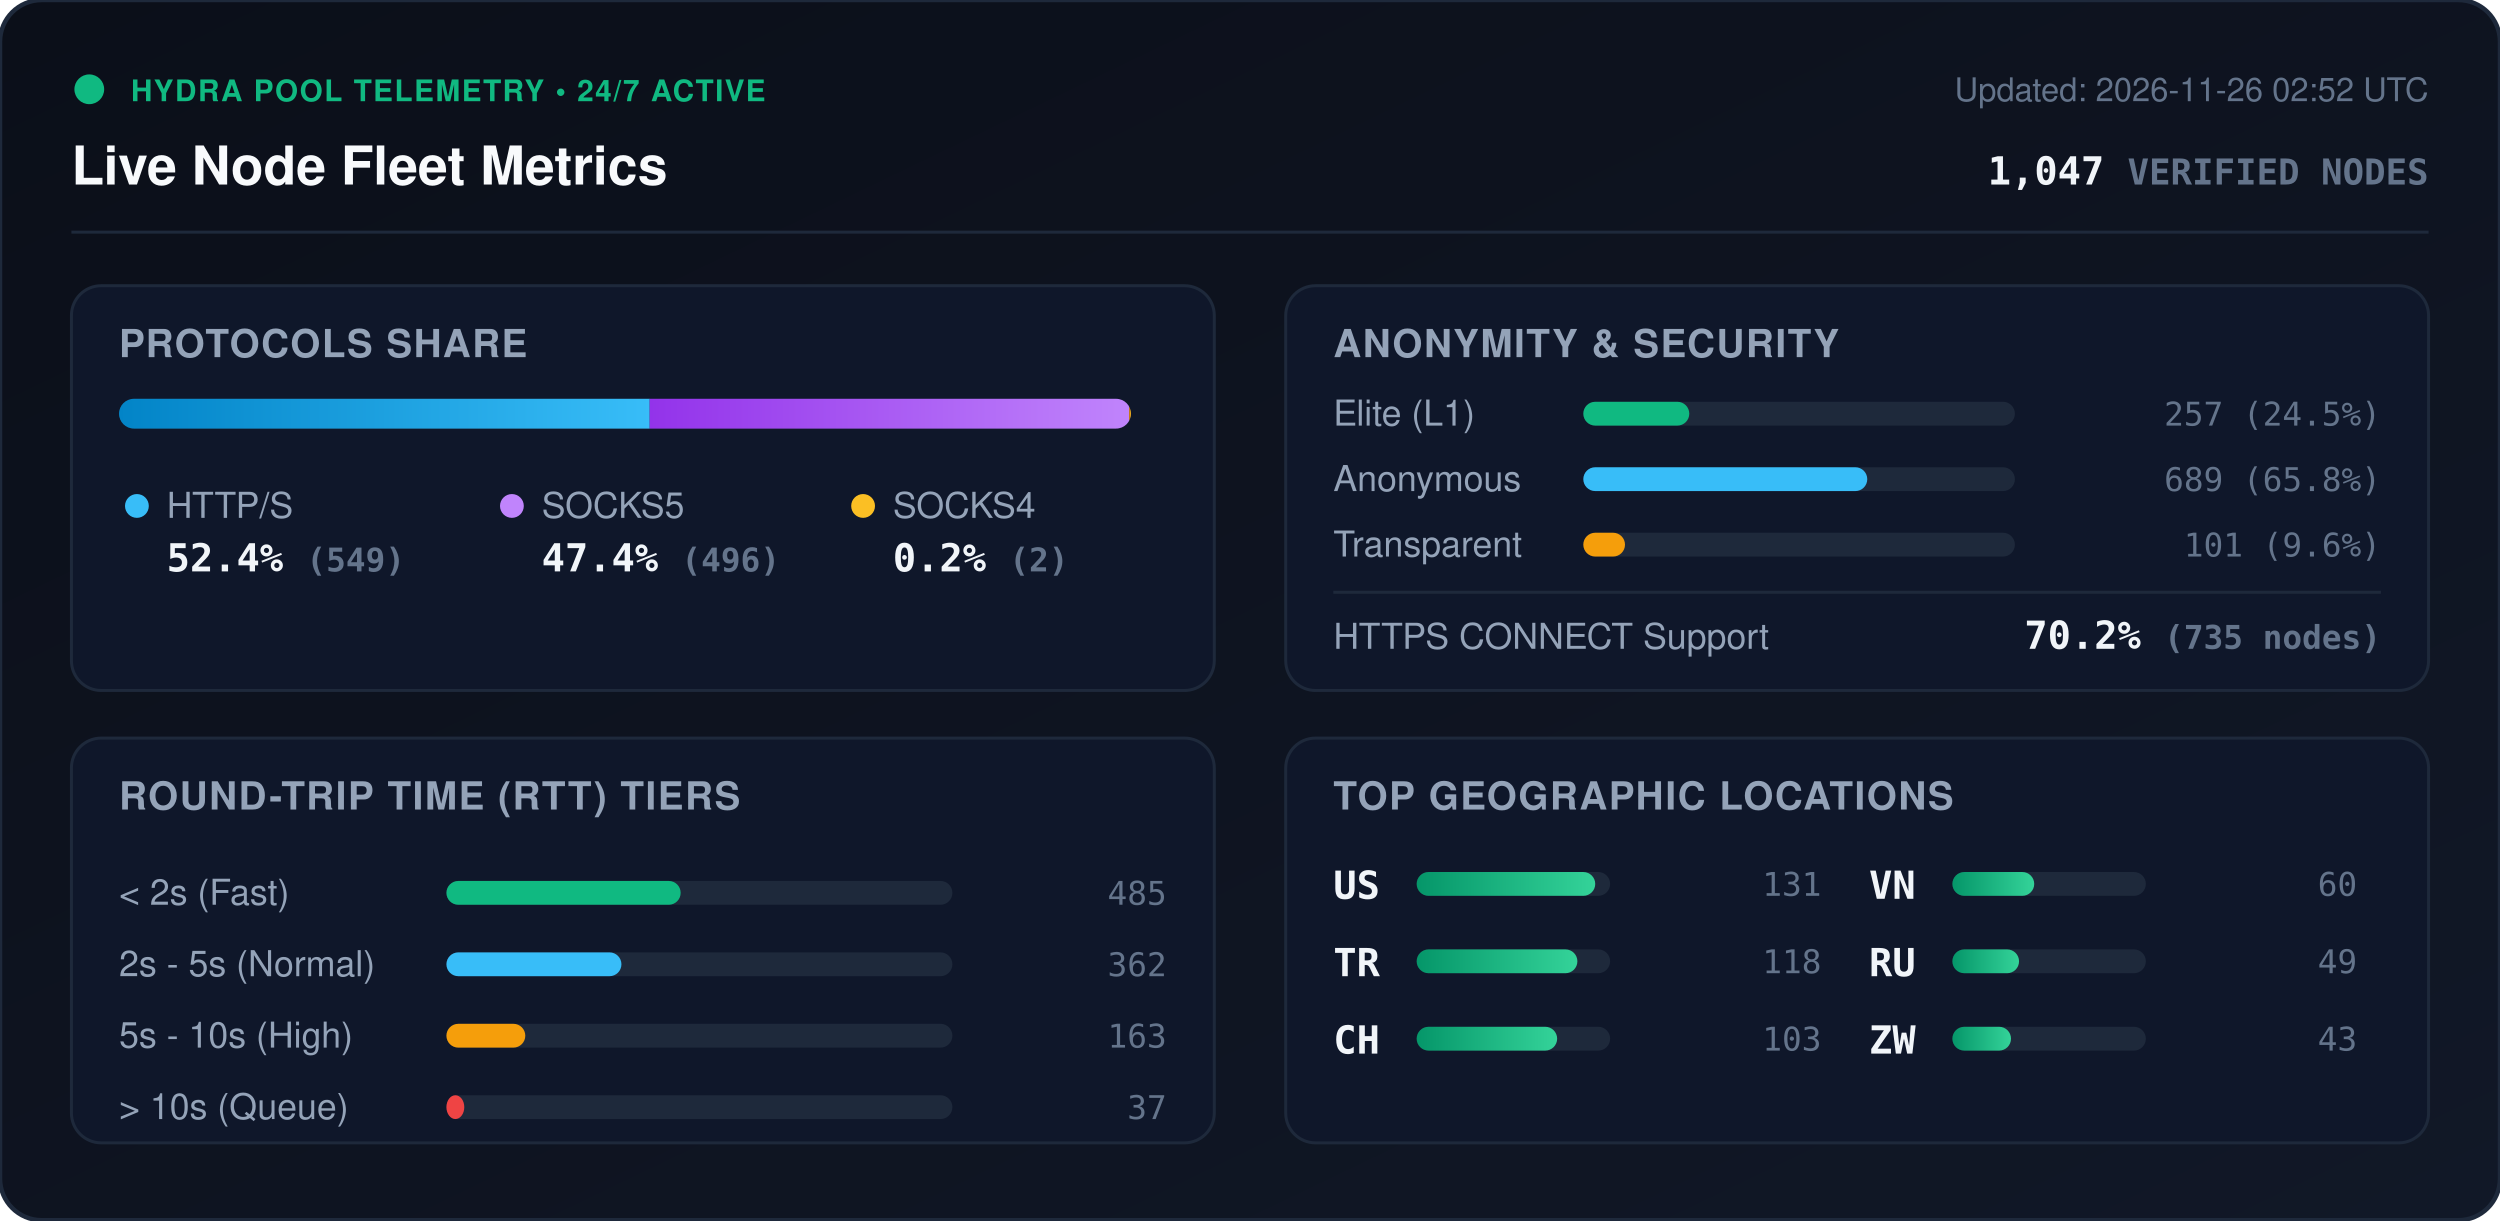
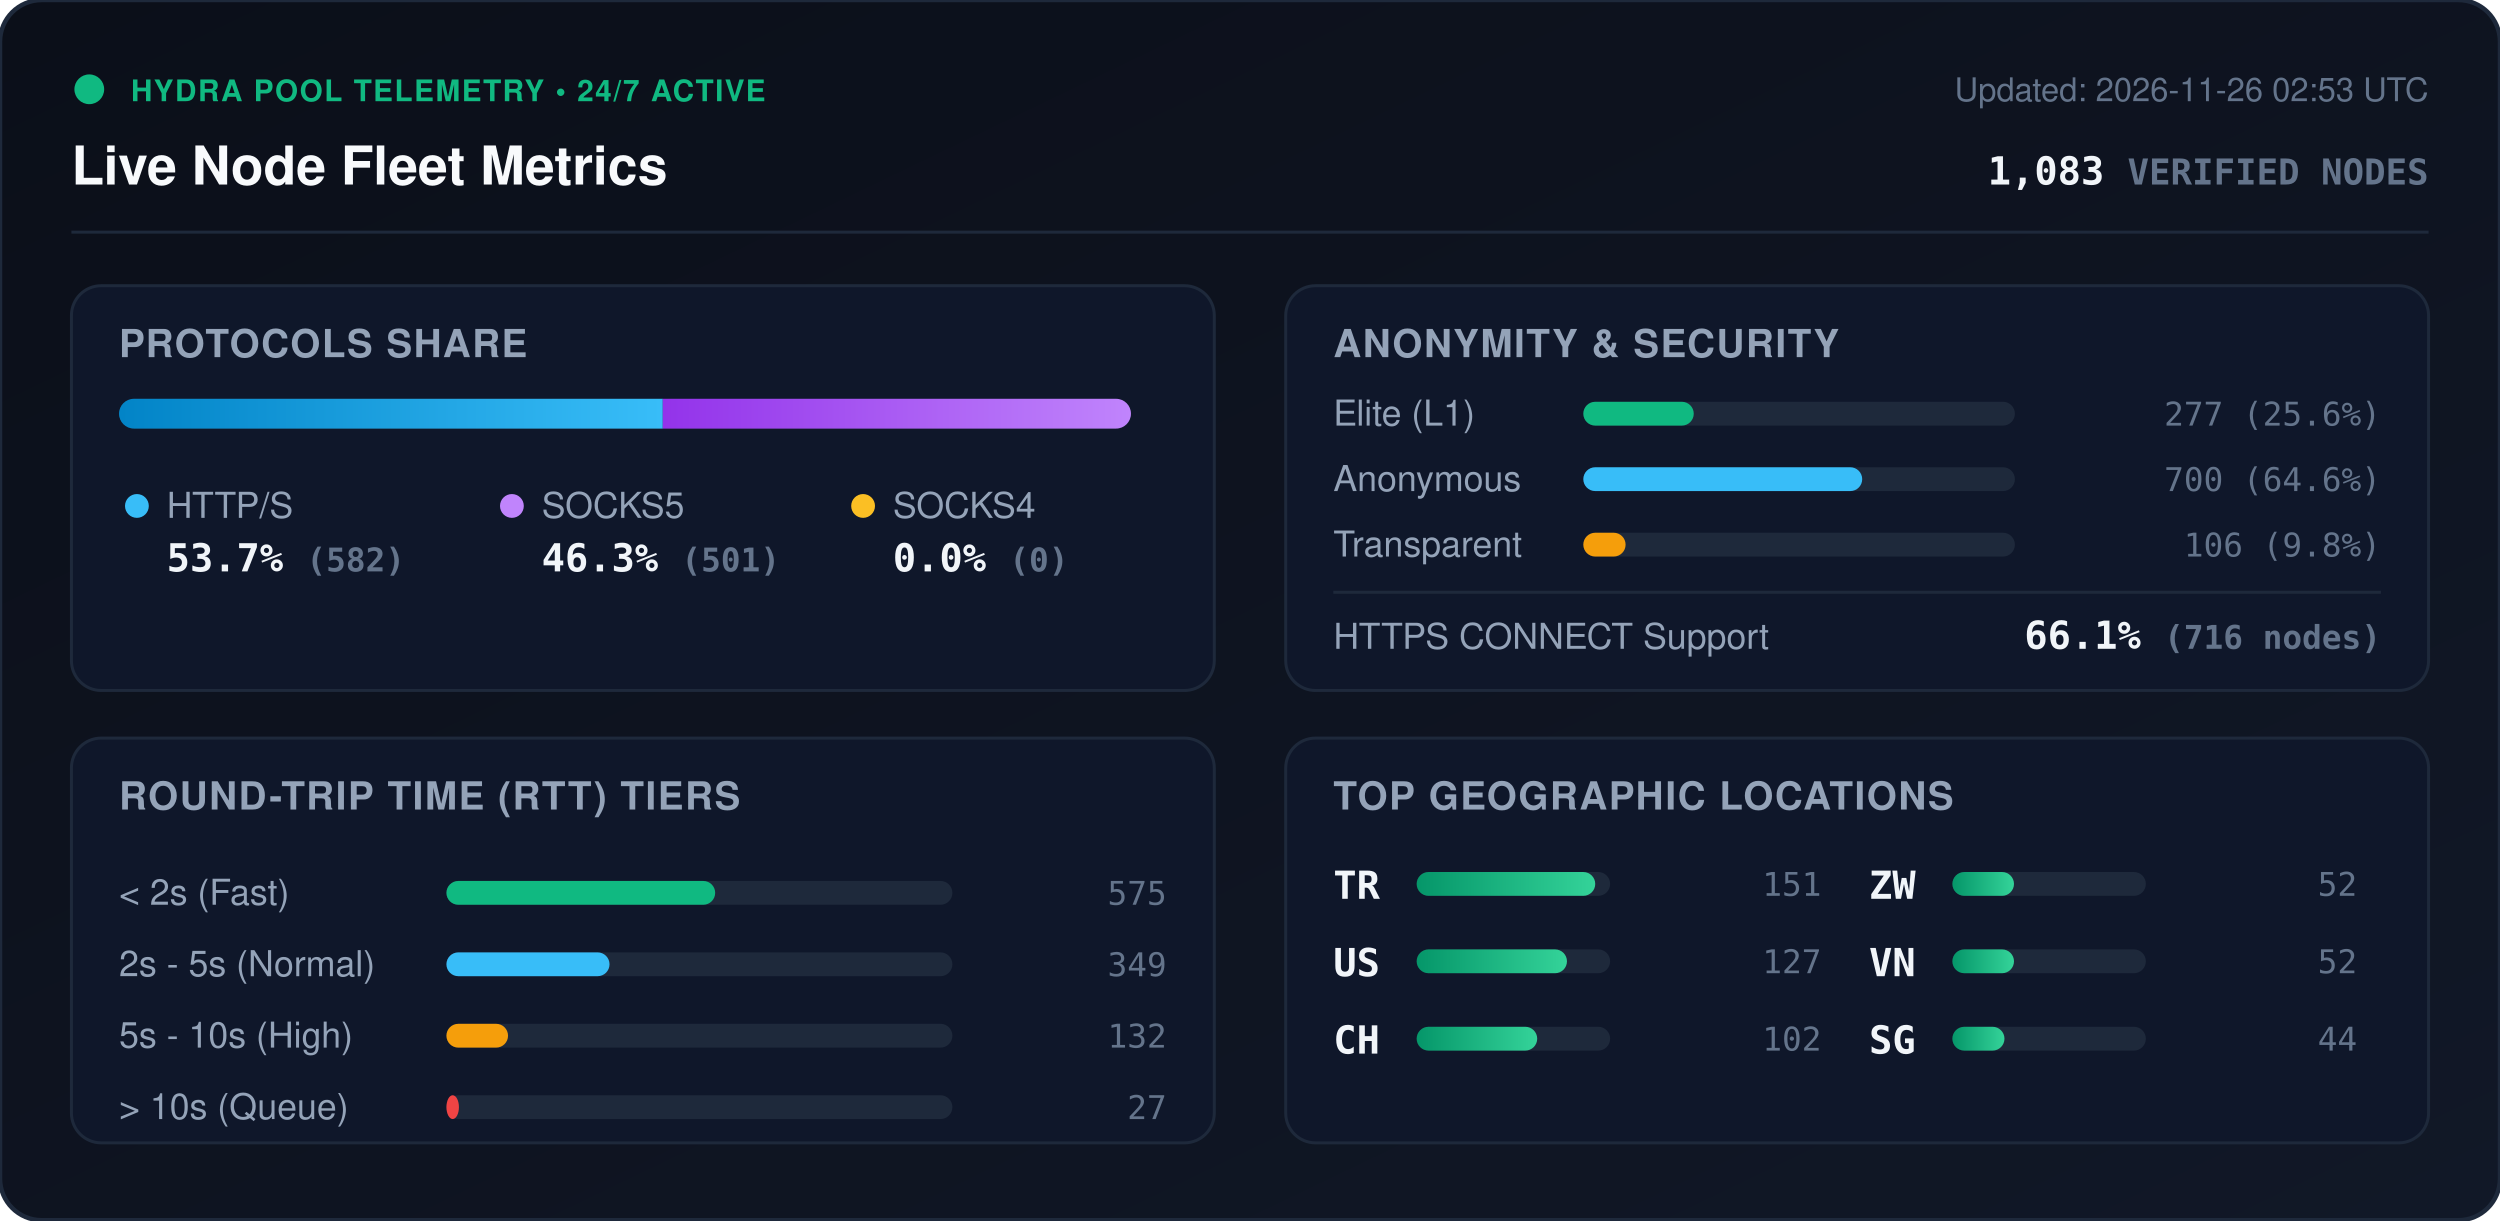
<svg xmlns="http://www.w3.org/2000/svg" viewBox="0 0 840 410" width="840" height="410" style="max-width: 100%; height: auto;">
  <defs>
    <linearGradient id="bg" x1="0%" y1="0%" x2="100%" y2="100%">
      <stop offset="0%" stop-color="#0b0f19" />
      <stop offset="100%" stop-color="#111827" />
    </linearGradient>
    <linearGradient id="bar-http" x1="0%" y1="0%" x2="100%" y2="0%">
      <stop offset="0%" stop-color="#0284c7" />
      <stop offset="100%" stop-color="#38bdf8" />
    </linearGradient>
    <linearGradient id="bar-socks5" x1="0%" y1="0%" x2="100%" y2="0%">
      <stop offset="0%" stop-color="#9333ea" />
      <stop offset="100%" stop-color="#c084fc" />
    </linearGradient>
    <linearGradient id="bar-socks4" x1="0%" y1="0%" x2="100%" y2="0%">
      <stop offset="0%" stop-color="#d97706" />
      <stop offset="100%" stop-color="#fbbf24" />
    </linearGradient>
    <linearGradient id="bar-green" x1="0%" y1="0%" x2="100%" y2="0%">
      <stop offset="0%" stop-color="#059669" />
      <stop offset="100%" stop-color="#34d399" />
    </linearGradient>
    <clipPath id="prog-track-clip">
      <rect width="340.0" height="10" rx="5" />
    </clipPath>
    <style>
      .title { font: 700 18px -apple-system, BlinkMacSystemFont, 'Segoe UI', Helvetica, Arial, sans-serif; fill: #f8fafc; }
      .sub { font: 500 11px -apple-system, BlinkMacSystemFont, 'Segoe UI', Helvetica, Arial, sans-serif; fill: #64748b; }
      .section-hdr { font: 600 13px -apple-system, BlinkMacSystemFont, 'Segoe UI', Helvetica, Arial, sans-serif; fill: #94a3b8; letter-spacing: 0.5px; }
      .metric-val { font: 700 13px -apple-system, BlinkMacSystemFont, 'Segoe UI', Helvetica, Arial, sans-serif; fill: #f1f5f9; }
      .metric-lbl { font: 500 12px -apple-system, BlinkMacSystemFont, 'Segoe UI', Helvetica, Arial, sans-serif; fill: #94a3b8; }
      .badge-txt { font: 700 10px -apple-system, BlinkMacSystemFont, 'Segoe UI', Helvetica, Arial, sans-serif; fill: #10b981; letter-spacing: 0.5px; }
      .mono { font-family: ui-monospace, SFMono-Regular, Menlo, Monaco, Consolas, monospace; }
      .pulse { animation: beacon 2s infinite ease-in-out; }
      @keyframes beacon { 0%, 100% { opacity: 1; } 50% { opacity: 0.35; } }
    </style>
  </defs>
  <rect width="840" height="410" rx="14" fill="url(#bg)" stroke="#1e293b" stroke-width="1.5" />
  <g transform="translate(24, 24)">
    <circle cx="6" cy="6" r="5" fill="#10b981" class="pulse" />
    <text x="20" y="10" class="badge-txt">HYDRA POOL TELEMETRY • 24/7 ACTIVE</text>
    <text x="0" y="38" class="title">Live Node Fleet Metrics</text>
-     <text x="792" y="10" text-anchor="end" class="sub">Updated: 2026-11-26 02:52 UTC</text>
-     <text x="792" y="38" text-anchor="end" class="metric-val mono" fill="#38bdf8">1,047 <tspan font-size="12" fill="#64748b">VERIFIED NODES</tspan>
+     <text x="792" y="10" text-anchor="end" class="sub">Updated: 2026-11-26 02:53 UTC</text>
+     <text x="792" y="38" text-anchor="end" class="metric-val mono" fill="#38bdf8">1,083 <tspan font-size="12" fill="#64748b">VERIFIED NODES</tspan>
    </text>
  </g>
  <line x1="24" y1="78" x2="816" y2="78" stroke="#1e293b" stroke-width="1" />
  <g transform="translate(24, 96)">
    <rect width="384" height="136" rx="10" fill="#0f172a" stroke="#1e293b" />
    <text x="16" y="24" class="section-hdr">PROTOCOLS SHARE</text>
    <g transform="translate(16, 38)">
      <rect width="340.0" height="10" rx="5" fill="#1e293b" />
      <g clip-path="url(#prog-track-clip)">
-         <rect x="0" width="178.3" height="10" fill="url(#bar-http)" />
-         <rect x="178.3" width="161.1" height="10" fill="url(#bar-socks5)" />
-         <rect x="339.4" width="0.6" height="10" fill="url(#bar-socks4)" />
+         <rect x="0" width="182.7" height="10" fill="url(#bar-http)" />
+         <rect x="182.7" width="157.3" height="10" fill="url(#bar-socks5)" />
+         <rect x="340.0" width="0.0" height="10" fill="url(#bar-socks4)" />
      </g>
    </g>
    <g transform="translate(16, 68)">
      <circle cx="6" cy="6" r="4" fill="#38bdf8" />
      <text x="16" y="10" class="metric-lbl">HTTP/S</text>
-       <text x="16" y="28" class="metric-val mono">52.4% <tspan font-size="11" fill="#64748b">(549)</tspan>
+       <text x="16" y="28" class="metric-val mono">53.7% <tspan font-size="11" fill="#64748b">(582)</tspan>
      </text>
      <circle cx="132" cy="6" r="4" fill="#c084fc" />
      <text x="142" y="10" class="metric-lbl">SOCKS5</text>
-       <text x="142" y="28" class="metric-val mono">47.4% <tspan font-size="11" fill="#64748b">(496)</tspan>
+       <text x="142" y="28" class="metric-val mono">46.3% <tspan font-size="11" fill="#64748b">(501)</tspan>
      </text>
      <circle cx="250" cy="6" r="4" fill="#fbbf24" />
      <text x="260" y="10" class="metric-lbl">SOCKS4</text>
-       <text x="260" y="28" class="metric-val mono">0.2% <tspan font-size="11" fill="#64748b">(2)</tspan>
+       <text x="260" y="28" class="metric-val mono">0.0% <tspan font-size="11" fill="#64748b">(0)</tspan>
      </text>
    </g>
  </g>
  <g transform="translate(432, 96)">
    <rect width="384" height="136" rx="10" fill="#0f172a" stroke="#1e293b" />
    <text x="16" y="24" class="section-hdr">ANONYMITY &amp; SECURITY</text>
    <text x="16" y="47" class="metric-lbl">Elite (L1)</text>
    <rect x="100" y="39" width="145.0" height="8" rx="4" fill="#1e293b" />
-     <rect x="100" y="39" width="35.6" height="8" rx="4" fill="#10b981" />
-     <text x="368" y="47" text-anchor="end" class="mono sub" fill="#e2e8f0">257 (24.5%)</text>
+     <rect x="100" y="39" width="37.1" height="8" rx="4" fill="#10b981" />
+     <text x="368" y="47" text-anchor="end" class="mono sub" fill="#e2e8f0">277 (25.6%)</text>
    <text x="16" y="69" class="metric-lbl">Anonymous</text>
    <rect x="100" y="61" width="145.0" height="8" rx="4" fill="#1e293b" />
-     <rect x="100" y="61" width="95.4" height="8" rx="4" fill="#38bdf8" />
-     <text x="368" y="69" text-anchor="end" class="mono sub" fill="#e2e8f0">689 (65.8%)</text>
+     <rect x="100" y="61" width="93.7" height="8" rx="4" fill="#38bdf8" />
+     <text x="368" y="69" text-anchor="end" class="mono sub" fill="#e2e8f0">700 (64.6%)</text>
    <text x="16" y="91" class="metric-lbl">Transparent</text>
    <rect x="100" y="83" width="145.0" height="8" rx="4" fill="#1e293b" />
-     <rect x="100" y="83" width="14.0" height="8" rx="4" fill="#f59e0b" />
-     <text x="368" y="91" text-anchor="end" class="mono sub" fill="#e2e8f0">101 (9.6%)</text>
+     <rect x="100" y="83" width="14.2" height="8" rx="4" fill="#f59e0b" />
+     <text x="368" y="91" text-anchor="end" class="mono sub" fill="#e2e8f0">106 (9.8%)</text>
    <line x1="16" y1="103" x2="368" y2="103" stroke="#1e293b" stroke-width="1" />
    <text x="16" y="122" class="metric-lbl">HTTPS CONNECT Support</text>
-     <text x="368" y="122" text-anchor="end" class="metric-val mono" fill="#34d399">70.2% <tspan font-size="11" fill="#64748b">(735 nodes)</tspan>
+     <text x="368" y="122" text-anchor="end" class="metric-val mono" fill="#34d399">66.1% <tspan font-size="11" fill="#64748b">(716 nodes)</tspan>
    </text>
  </g>
  <g transform="translate(24, 248)">
    <rect width="384" height="136" rx="10" fill="#0f172a" stroke="#1e293b" />
    <text x="16" y="24" class="section-hdr">ROUND-TRIP TIME (RTT) TIERS</text>
    <g transform="translate(16, 42)">
      <text x="0" y="14" class="metric-lbl">&lt; 2s (Fast)</text>
      <rect x="110" y="6" width="170" height="8" rx="4" fill="#1e293b" />
-       <rect x="110" y="6" width="78.7" height="8" rx="4" fill="#10b981" />
-       <text x="352" y="14" text-anchor="end" class="mono sub">485</text>
+       <rect x="110" y="6" width="90.3" height="8" rx="4" fill="#10b981" />
+       <text x="352" y="14" text-anchor="end" class="mono sub">575</text>
      <text x="0" y="38" class="metric-lbl">2s - 5s (Normal)</text>
      <rect x="110" y="30" width="170" height="8" rx="4" fill="#1e293b" />
-       <rect x="110" y="30" width="58.8" height="8" rx="4" fill="#38bdf8" />
-       <text x="352" y="38" text-anchor="end" class="mono sub">362</text>
+       <rect x="110" y="30" width="54.8" height="8" rx="4" fill="#38bdf8" />
+       <text x="352" y="38" text-anchor="end" class="mono sub">349</text>
      <text x="0" y="62" class="metric-lbl">5s - 10s (High)</text>
      <rect x="110" y="54" width="170" height="8" rx="4" fill="#1e293b" />
-       <rect x="110" y="54" width="26.5" height="8" rx="4" fill="#f59e0b" />
-       <text x="352" y="62" text-anchor="end" class="mono sub">163</text>
+       <rect x="110" y="54" width="20.7" height="8" rx="4" fill="#f59e0b" />
+       <text x="352" y="62" text-anchor="end" class="mono sub">132</text>
      <text x="0" y="86" class="metric-lbl">&gt; 10s (Queue)</text>
      <rect x="110" y="78" width="170" height="8" rx="4" fill="#1e293b" />
-       <rect x="110" y="78" width="6.0" height="8" rx="4" fill="#ef4444" />
-       <text x="352" y="86" text-anchor="end" class="mono sub">37</text>
+       <rect x="110" y="78" width="4.2" height="8" rx="4" fill="#ef4444" />
+       <text x="352" y="86" text-anchor="end" class="mono sub">27</text>
    </g>
  </g>
  <g transform="translate(432, 248)">
    <rect width="384" height="136" rx="10" fill="#0f172a" stroke="#1e293b" />
    <text x="16" y="24" class="section-hdr">TOP GEOGRAPHIC LOCATIONS</text>
    <g transform="translate(16, 42)">
      <g transform="translate(0, 0)">
+         <text x="0" y="12" class="mono metric-val" font-size="12">TR</text>
+         <rect x="28" y="3" width="65" height="8" rx="4" fill="#1e293b" />
+         <rect x="28" y="3" width="60.0" height="8" rx="4" fill="url(#bar-green)" />
+         <text x="164" y="11" text-anchor="end" class="mono sub">151</text>
+       </g>
+       <g transform="translate(0, 26)">
        <text x="0" y="12" class="mono metric-val" font-size="12">US</text>
        <rect x="28" y="3" width="65" height="8" rx="4" fill="#1e293b" />
-         <rect x="28" y="3" width="60.0" height="8" rx="4" fill="url(#bar-green)" />
-         <text x="164" y="11" text-anchor="end" class="mono sub">131</text>
-       </g>
-       <g transform="translate(0, 26)">
-         <text x="0" y="12" class="mono metric-val" font-size="12">TR</text>
-         <rect x="28" y="3" width="65" height="8" rx="4" fill="#1e293b" />
-         <rect x="28" y="3" width="54.0" height="8" rx="4" fill="url(#bar-green)" />
-         <text x="164" y="11" text-anchor="end" class="mono sub">118</text>
+         <rect x="28" y="3" width="50.5" height="8" rx="4" fill="url(#bar-green)" />
+         <text x="164" y="11" text-anchor="end" class="mono sub">127</text>
      </g>
      <g transform="translate(0, 52)">
        <text x="0" y="12" class="mono metric-val" font-size="12">CH</text>
        <rect x="28" y="3" width="65" height="8" rx="4" fill="#1e293b" />
-         <rect x="28" y="3" width="47.2" height="8" rx="4" fill="url(#bar-green)" />
-         <text x="164" y="11" text-anchor="end" class="mono sub">103</text>
+         <rect x="28" y="3" width="40.5" height="8" rx="4" fill="url(#bar-green)" />
+         <text x="164" y="11" text-anchor="end" class="mono sub">102</text>
      </g>
      <g transform="translate(180, 0)">
+         <text x="0" y="12" class="mono metric-val" font-size="12">ZW</text>
+         <rect x="28" y="3" width="65" height="8" rx="4" fill="#1e293b" />
+         <rect x="28" y="3" width="20.7" height="8" rx="4" fill="url(#bar-green)" />
+         <text x="164" y="11" text-anchor="end" class="mono sub">52</text>
+       </g>
+       <g transform="translate(180, 26)">
        <text x="0" y="12" class="mono metric-val" font-size="12">VN</text>
        <rect x="28" y="3" width="65" height="8" rx="4" fill="#1e293b" />
-         <rect x="28" y="3" width="27.5" height="8" rx="4" fill="url(#bar-green)" />
-         <text x="164" y="11" text-anchor="end" class="mono sub">60</text>
-       </g>
-       <g transform="translate(180, 26)">
-         <text x="0" y="12" class="mono metric-val" font-size="12">RU</text>
-         <rect x="28" y="3" width="65" height="8" rx="4" fill="#1e293b" />
-         <rect x="28" y="3" width="22.4" height="8" rx="4" fill="url(#bar-green)" />
-         <text x="164" y="11" text-anchor="end" class="mono sub">49</text>
+         <rect x="28" y="3" width="20.7" height="8" rx="4" fill="url(#bar-green)" />
+         <text x="164" y="11" text-anchor="end" class="mono sub">52</text>
      </g>
      <g transform="translate(180, 52)">
-         <text x="0" y="12" class="mono metric-val" font-size="12">ZW</text>
+         <text x="0" y="12" class="mono metric-val" font-size="12">SG</text>
        <rect x="28" y="3" width="65" height="8" rx="4" fill="#1e293b" />
-         <rect x="28" y="3" width="19.7" height="8" rx="4" fill="url(#bar-green)" />
-         <text x="164" y="11" text-anchor="end" class="mono sub">43</text>
+         <rect x="28" y="3" width="17.5" height="8" rx="4" fill="url(#bar-green)" />
+         <text x="164" y="11" text-anchor="end" class="mono sub">44</text>
      </g>
    </g>
  </g>
</svg>
